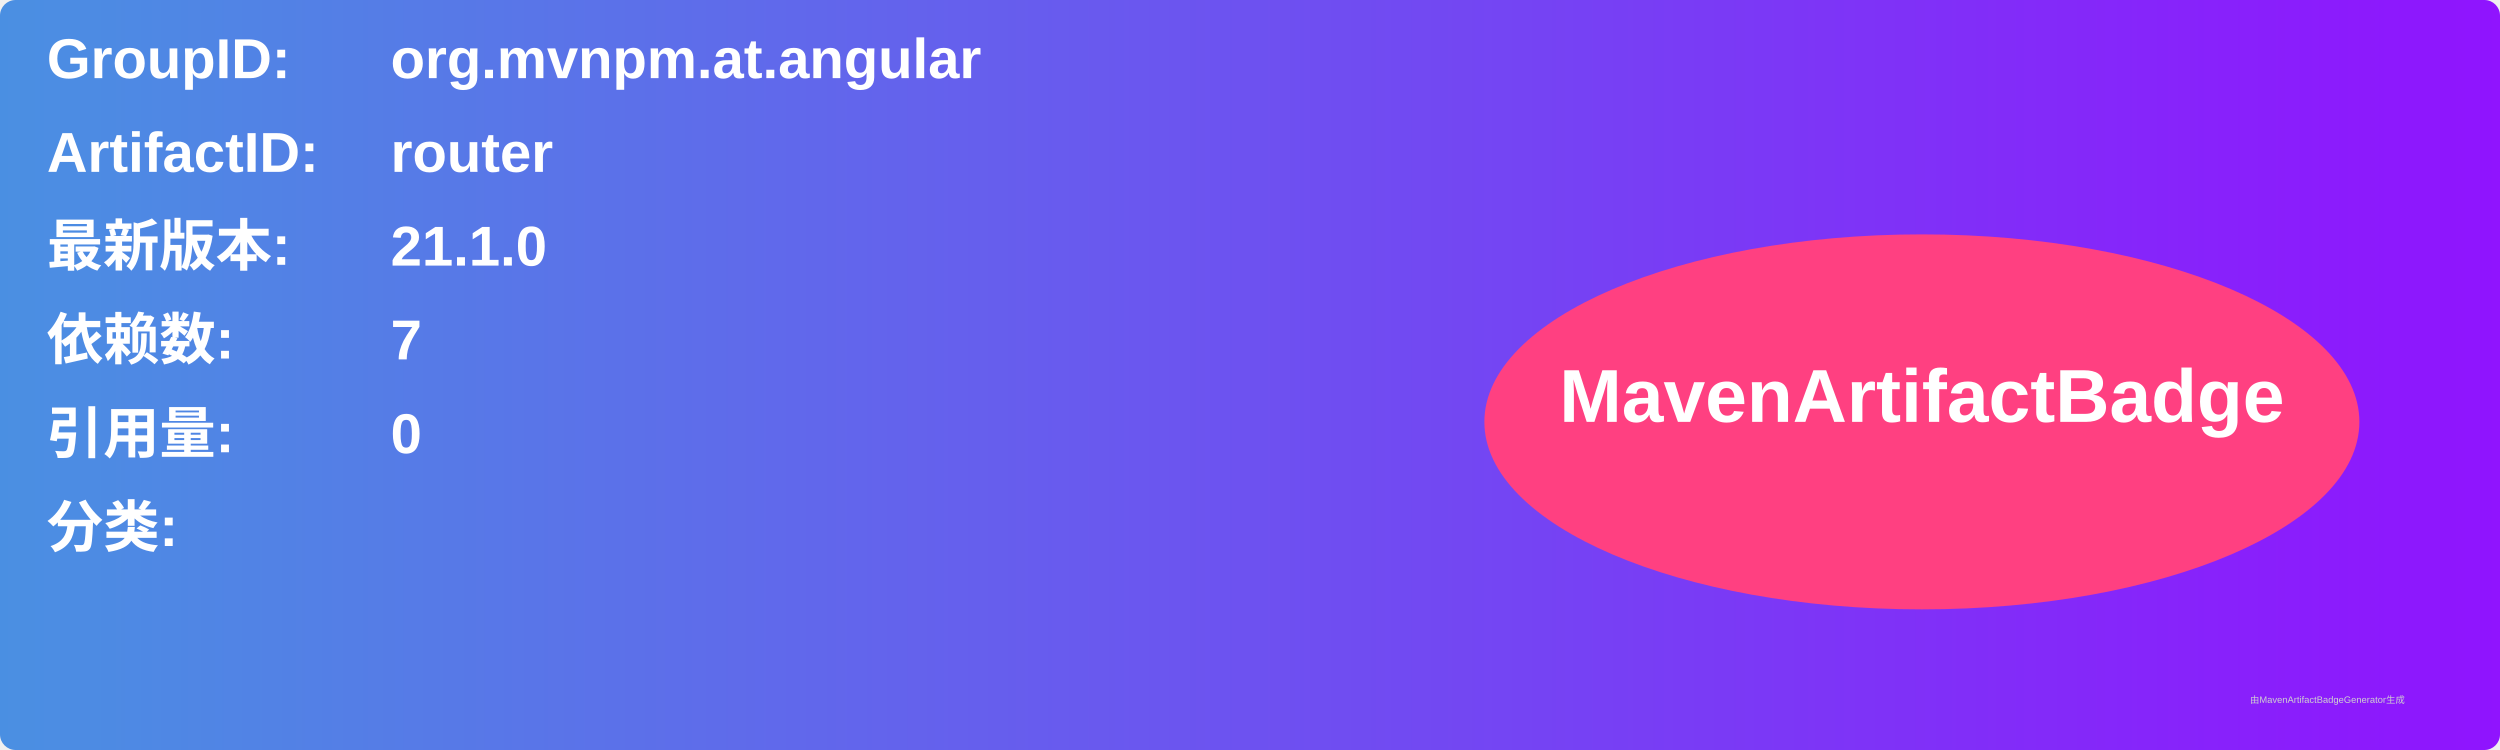
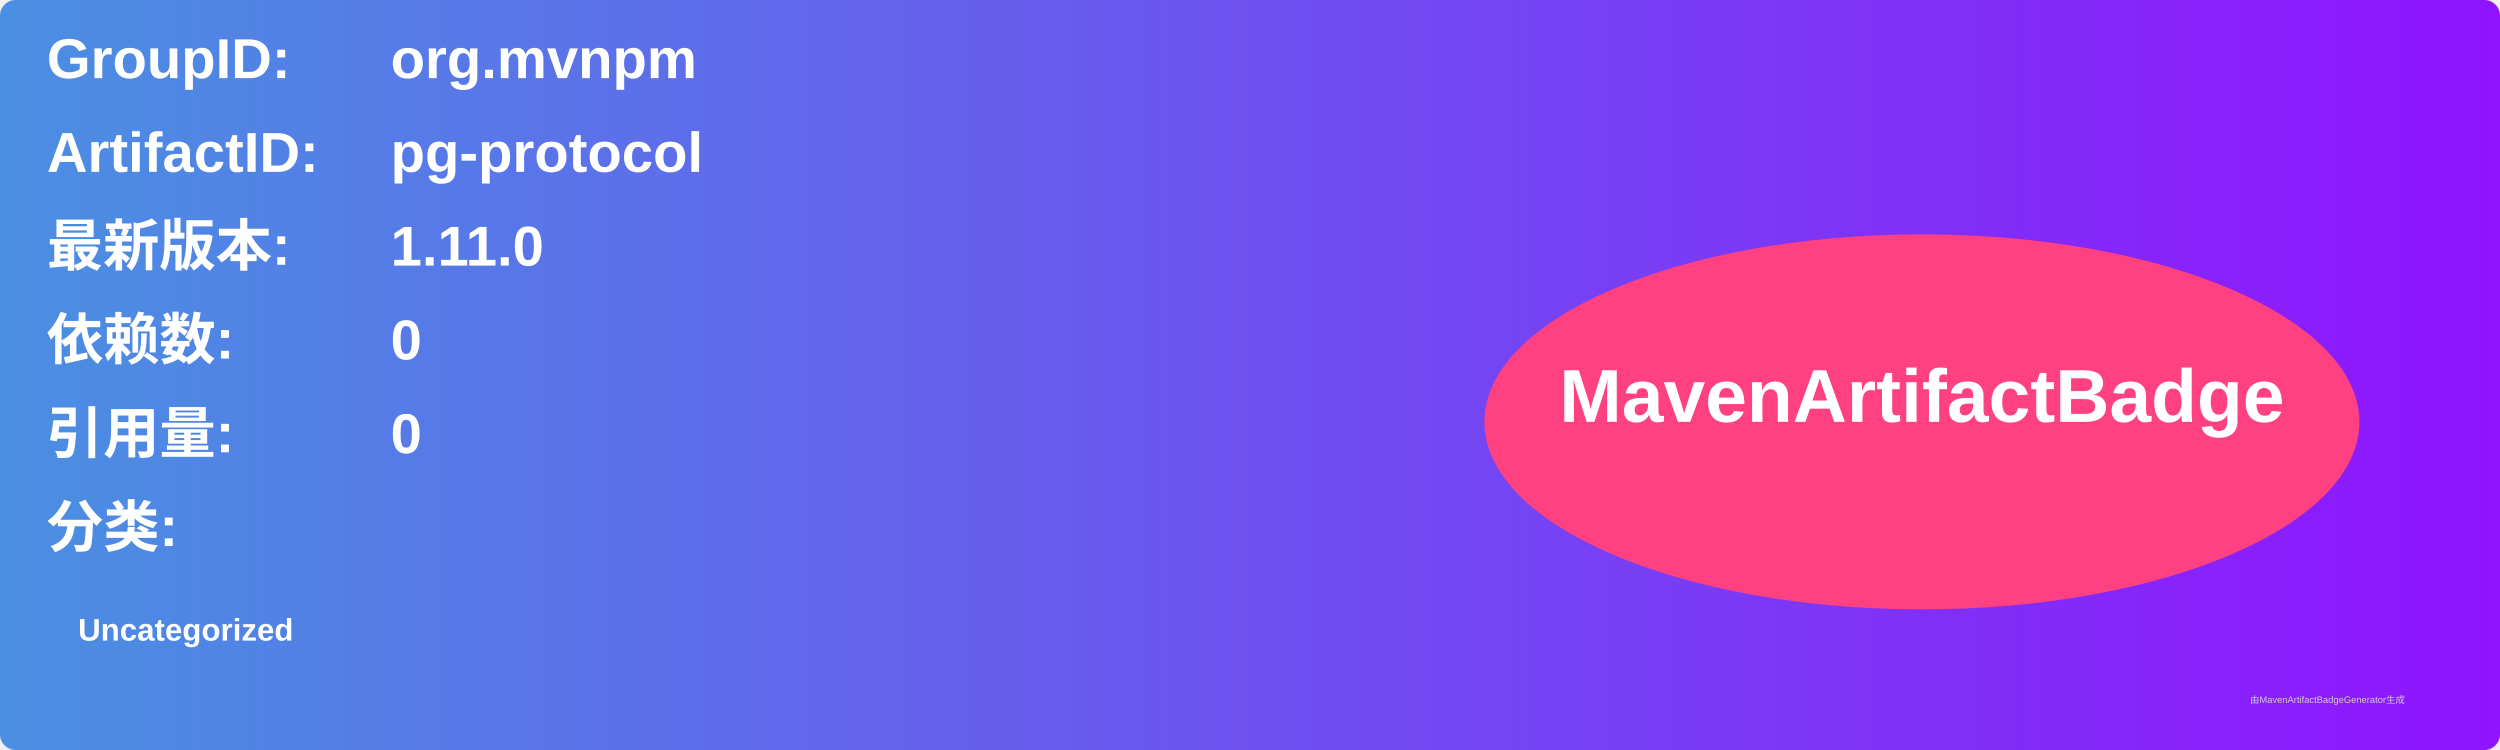
<svg xmlns="http://www.w3.org/2000/svg" width="800" height="240" viewBox="0 0 800 240">
  <linearGradient id="grad" x1="0%" y1="0%" x2="100%" y2="0%">
    <stop offset="0%" stop-color="#4a90e2" />
    <stop offset="100%" stop-color="#9013fe" />
  </linearGradient>
  <rect width="100%" height="100%" rx="5" ry="5" fill="url(#grad)" />
  <g transform="translate(15, 15)">
    <text x="0" y="10" font-family="Arial" font-size="18" fill="white" font-weight="bold" width="260">GroupID:</text>
-     <text x="110" y="10" font-family="Arial" font-size="18" fill="white" font-weight="bold" width="460">org.mvnpm.at.angular</text>
+     <text x="110" y="10" font-family="Arial" font-size="18" fill="white" font-weight="bold" width="460">org.mvnpm</text>
    <text x="0" y="40" font-family="Arial" font-size="18" fill="white" font-weight="bold" width="260">ArtifactID:</text>
-     <text x="110" y="40" font-family="Arial" font-size="18" fill="white" font-weight="bold" width="460">router</text>
+     <text x="110" y="40" font-family="Arial" font-size="18" fill="white" font-weight="bold" width="460">pg-protocol</text>
    <text x="0" y="70" font-family="Arial" font-size="18" fill="white" font-weight="bold">最新版本:</text>
    <text x="110" y="70" font-family="Arial" font-size="18" fill="white" font-weight="bold">
-       <tspan font-weight="bold">21.1.0</tspan>
+       <tspan font-weight="bold">1.11.0</tspan>
    </text>
    <text x="0" y="100" font-family="Arial" font-size="18" fill="white" font-weight="bold">依赖数: </text>
    <text x="110" y="100" font-family="Arial" font-size="18" fill="white">
-       <tspan font-weight="bold">7</tspan>
+       <tspan font-weight="bold">0</tspan>
    </text>
    <text x="0" y="130" font-family="Arial" font-size="18" fill="white" font-weight="bold">引用量: </text>
    <text x="110" y="130" font-family="Arial" font-size="18" fill="white">
      <tspan font-weight="bold">0</tspan>
    </text>
    <text x="0" y="160" font-family="Arial" font-size="18" fill="white" font-weight="bold">分类:</text>
    <text x="10" y="190" font-family="Arial" font-size="10" fill="white">
-       <tspan font-weight="bold" />
+       <tspan font-weight="bold">Uncategorized</tspan>
    </text>
    <ellipse cx="600" cy="120" rx="140" ry="60" fill="#ff4081" />
    <text x="600" y="120" text-anchor="middle" font-family="Arial" font-size="24" fill="white" font-weight="bold">MavenArtifactBadge</text>
  </g>
  <text x="720" y="225" font-family="Arial" font-size="3" fill="#d0d0d0">由MavenArtifactBadgeGenerator生成</text>
</svg>
